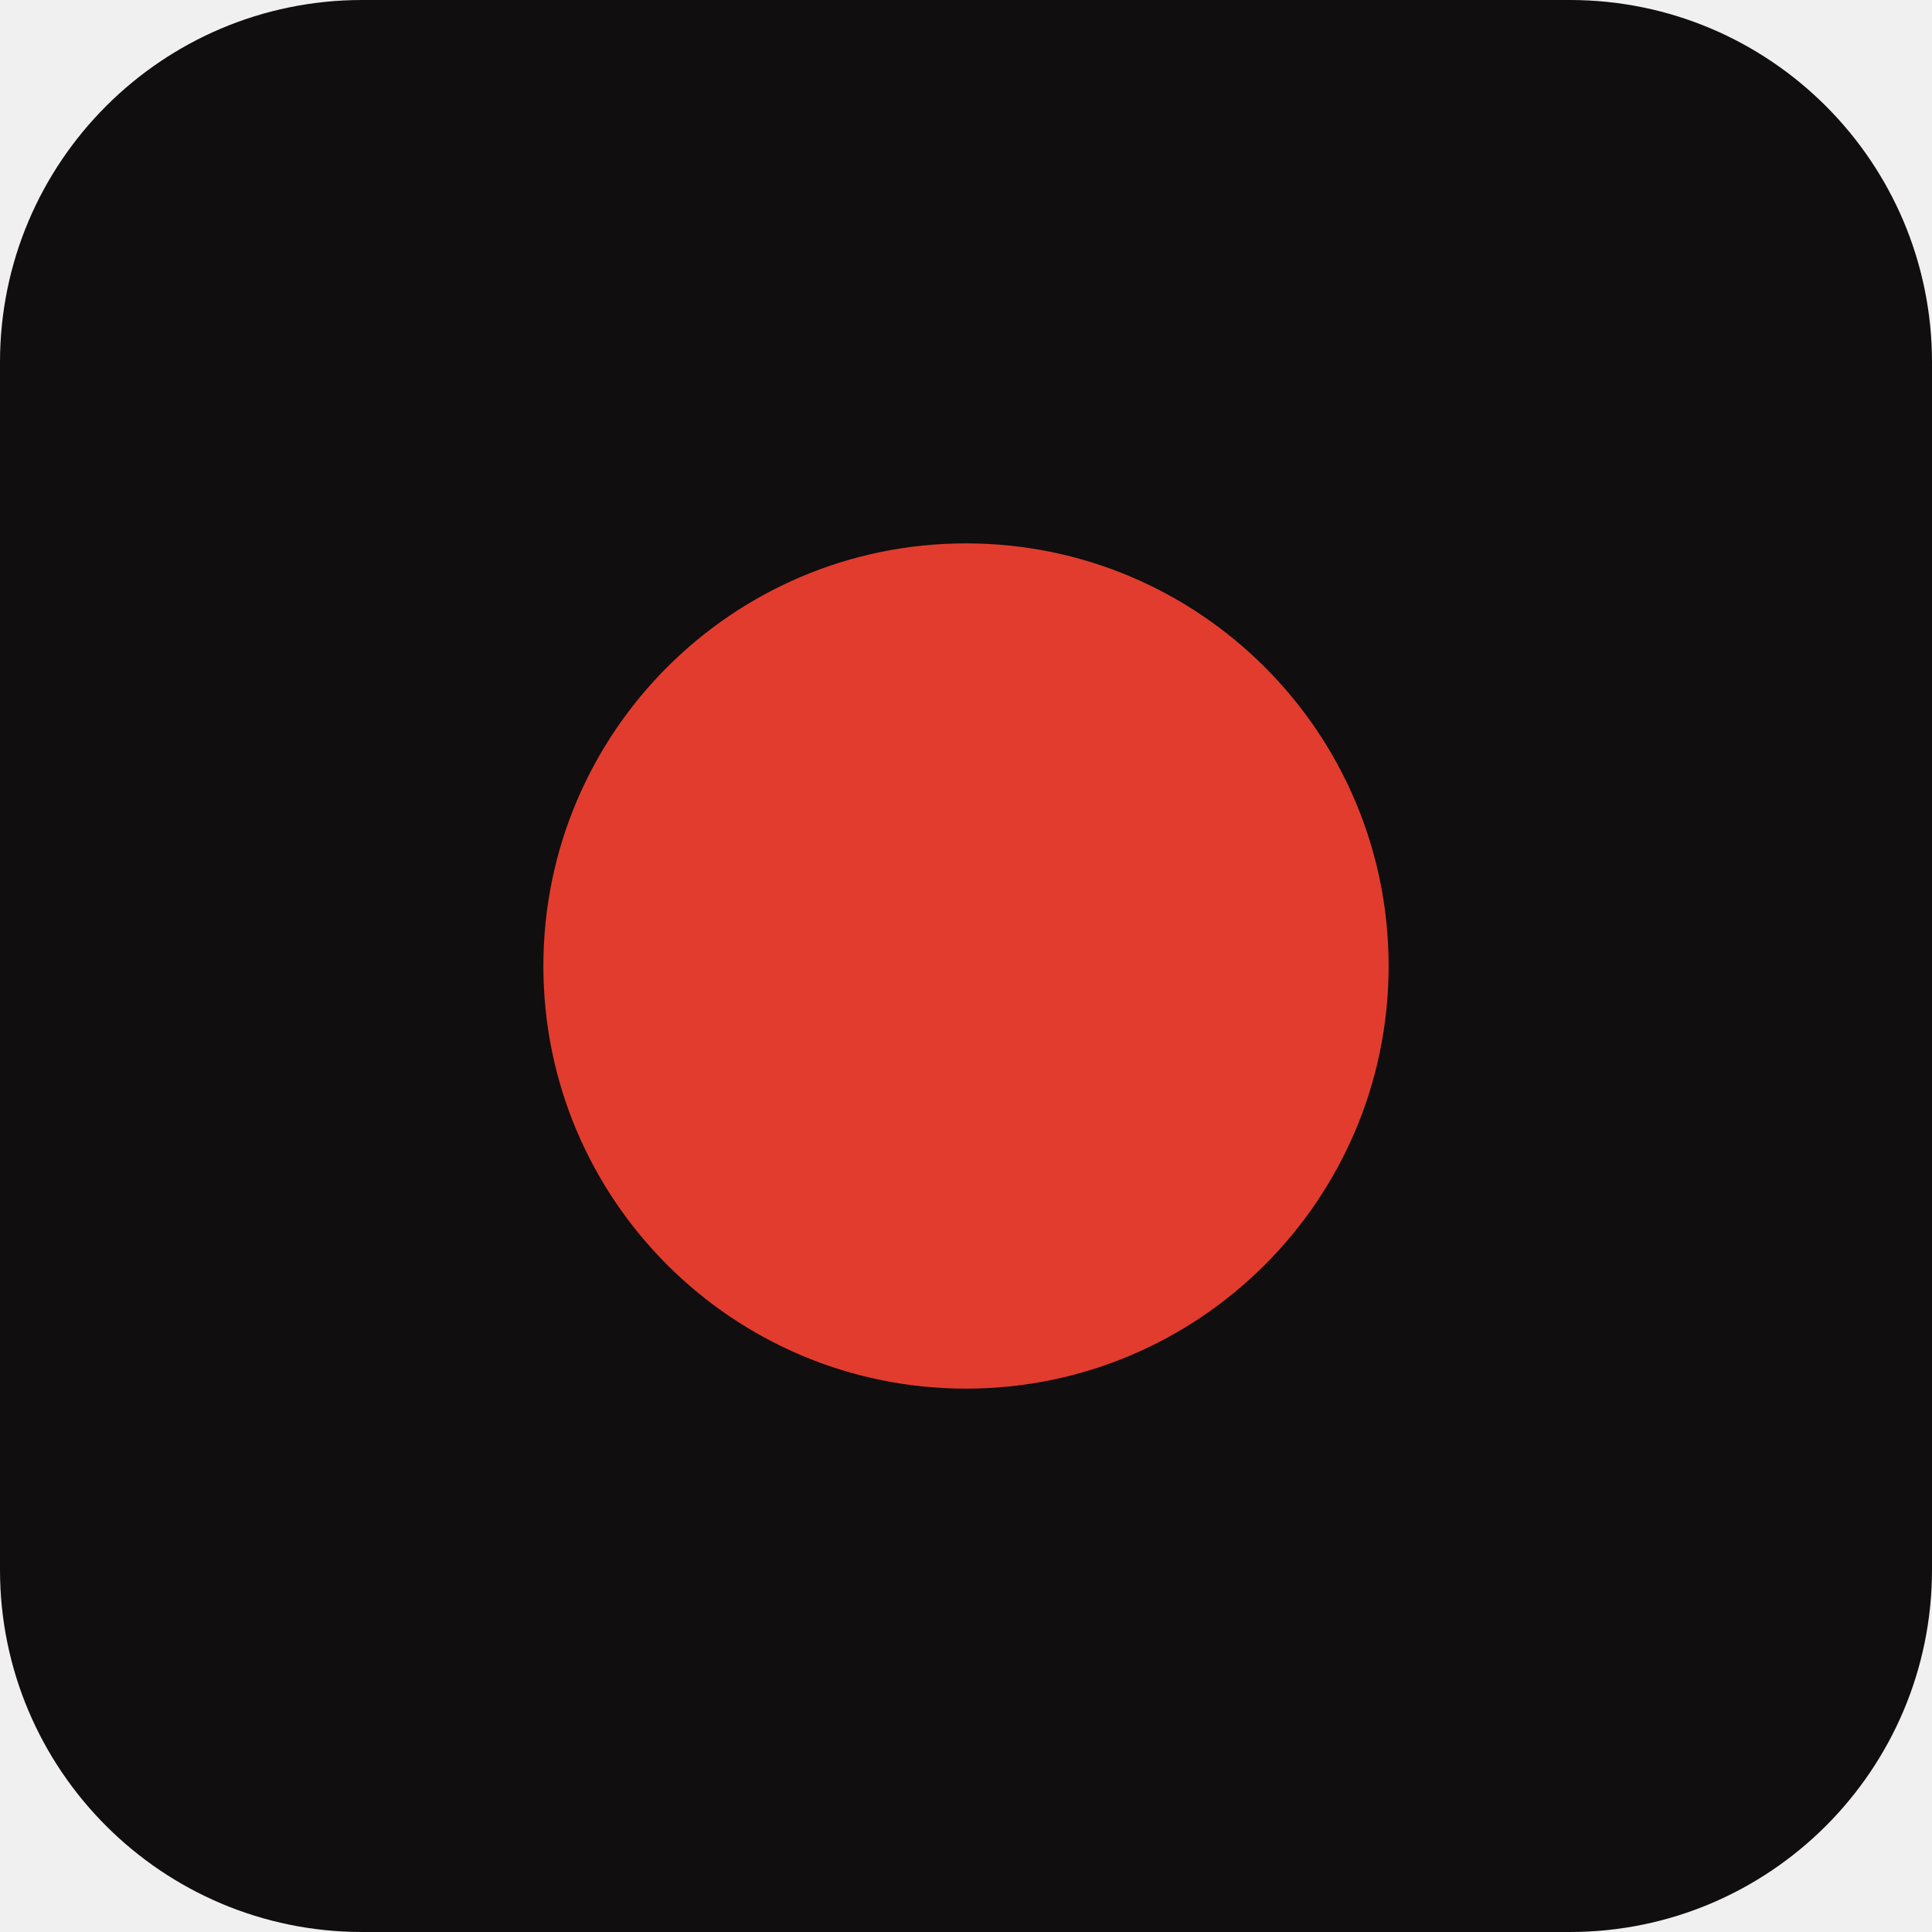
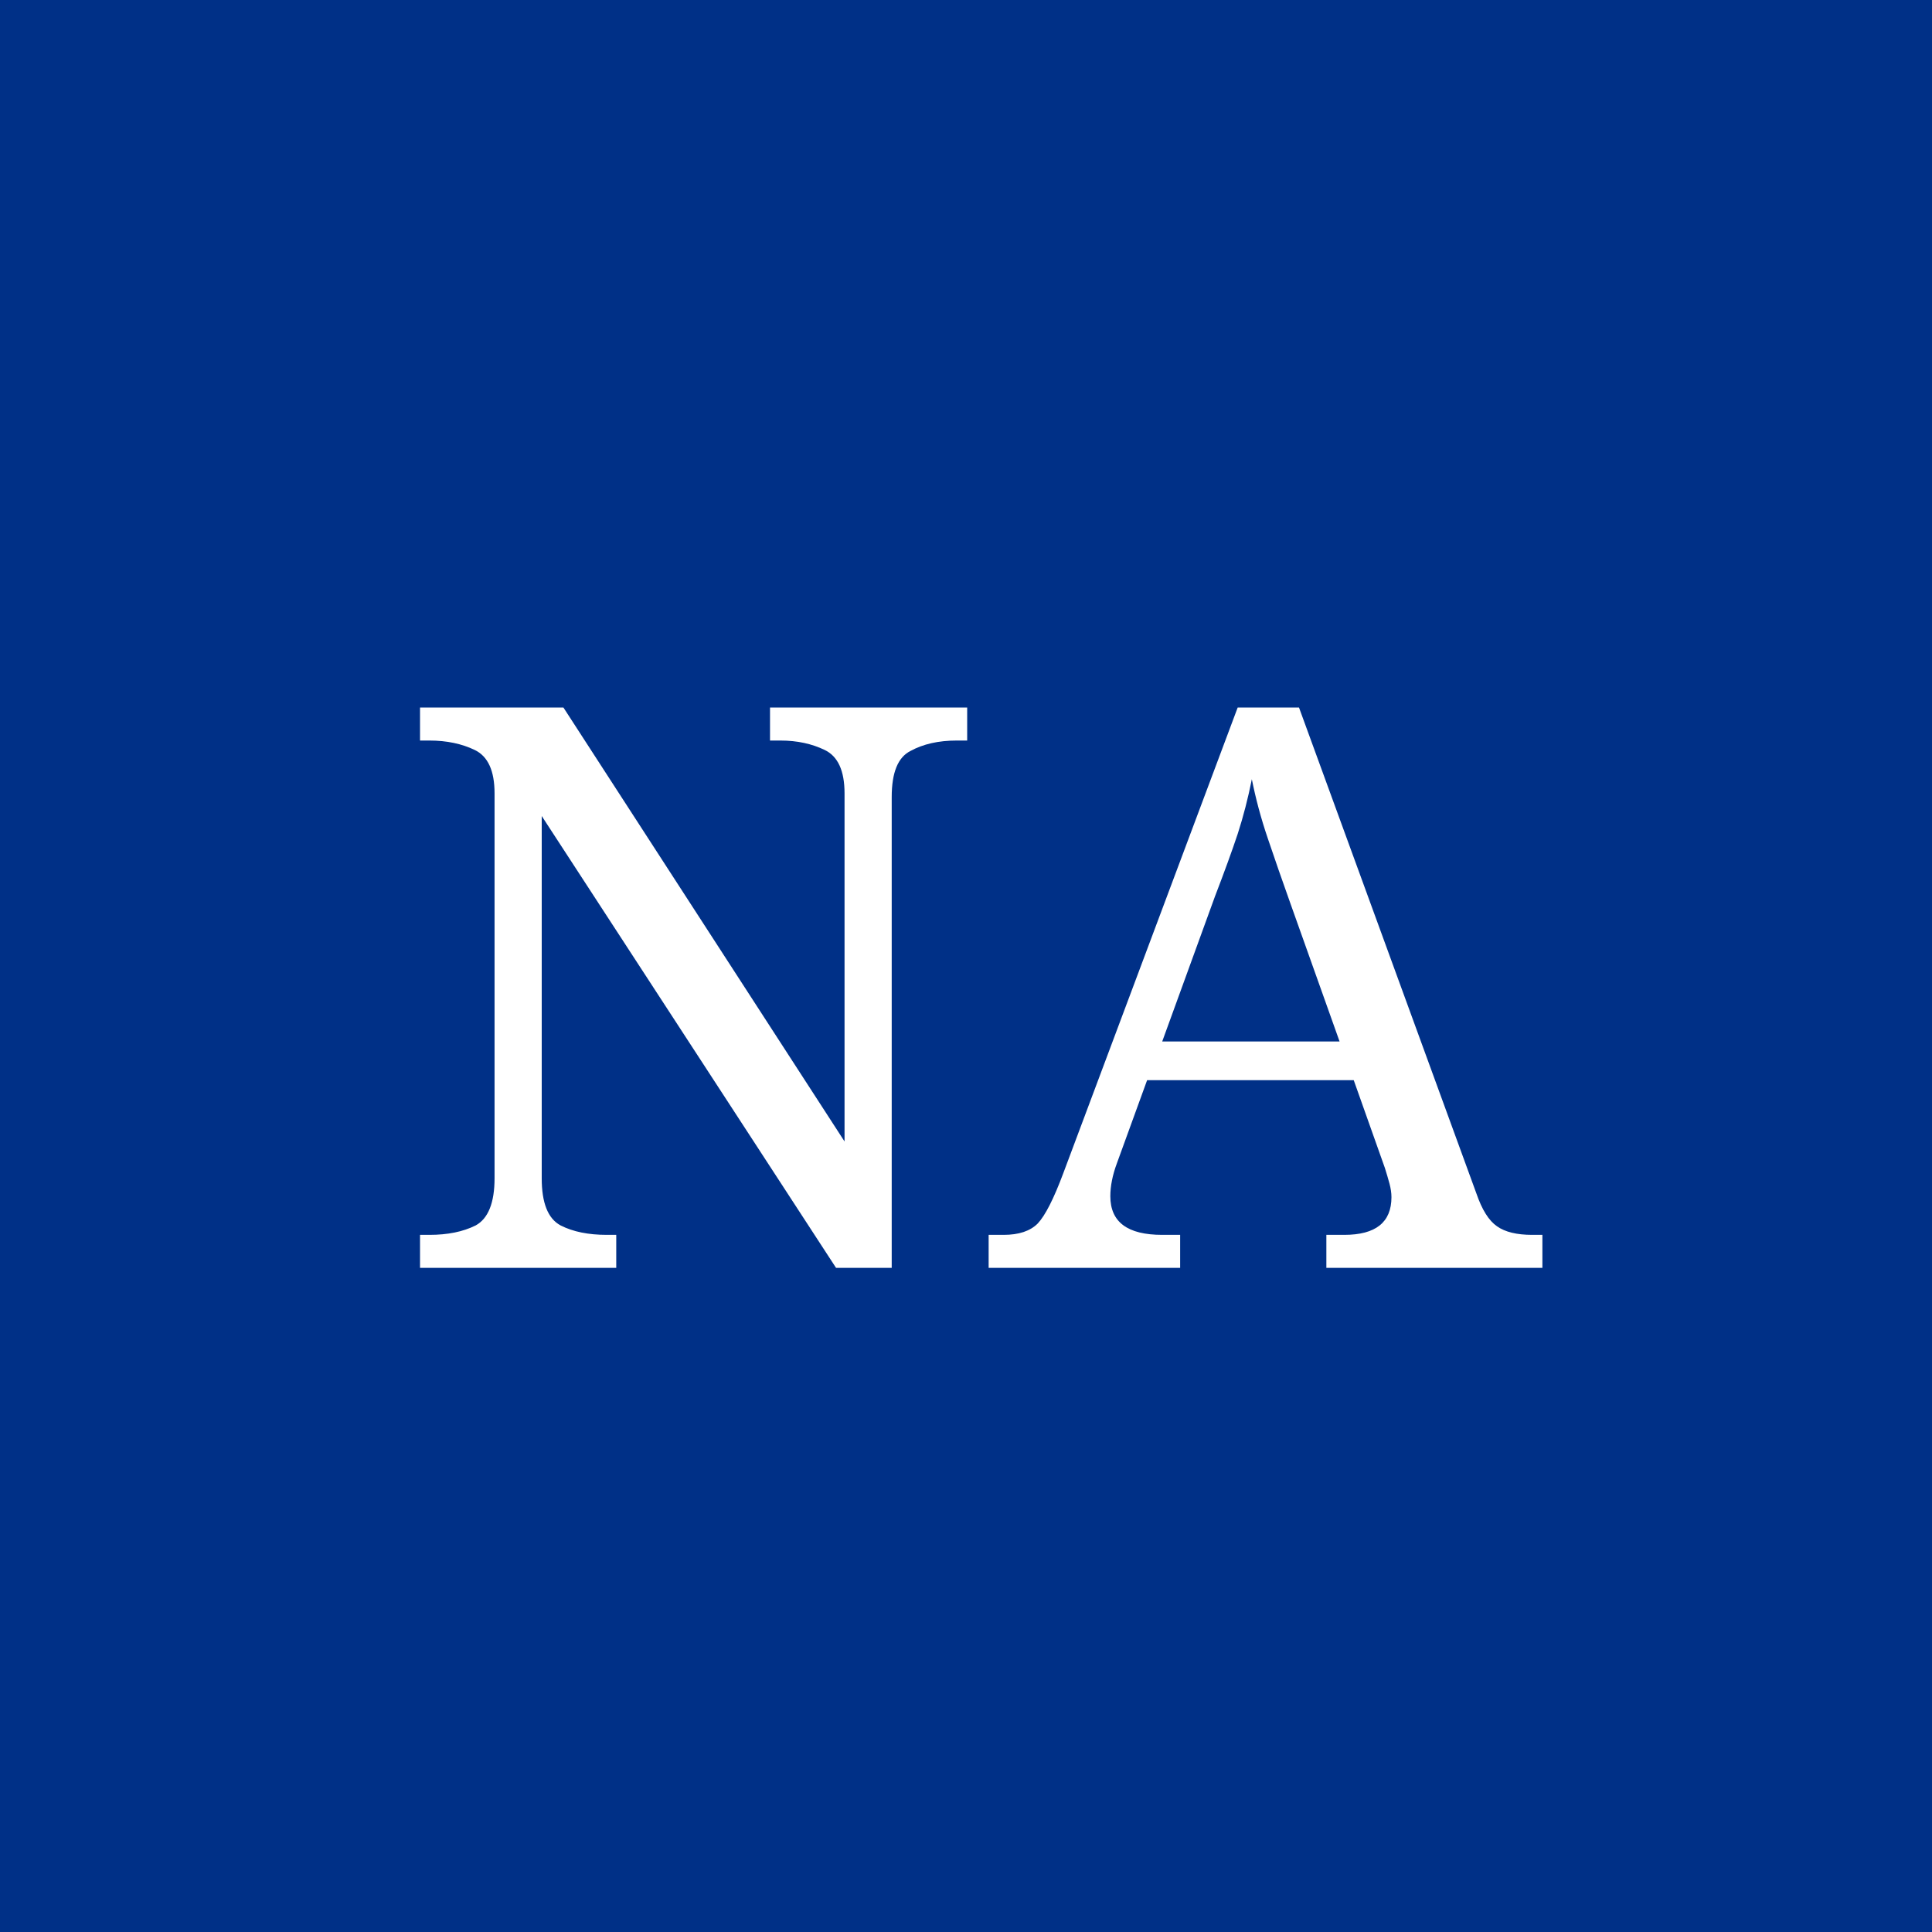
<svg xmlns="http://www.w3.org/2000/svg" viewBox="0 0 32 32">
-   <rect width="32" height="32" rx="6" fill="#100e0e" />
-   <circle cx="16" cy="16" r="7" fill="#e23c2f" />
+   <rect width="32" height="32" fill="#003087" />
+   <text x="16" y="21" text-anchor="middle" font-family="Georgia, serif" font-size="13" fill="#fff">NA</text>
</svg>
